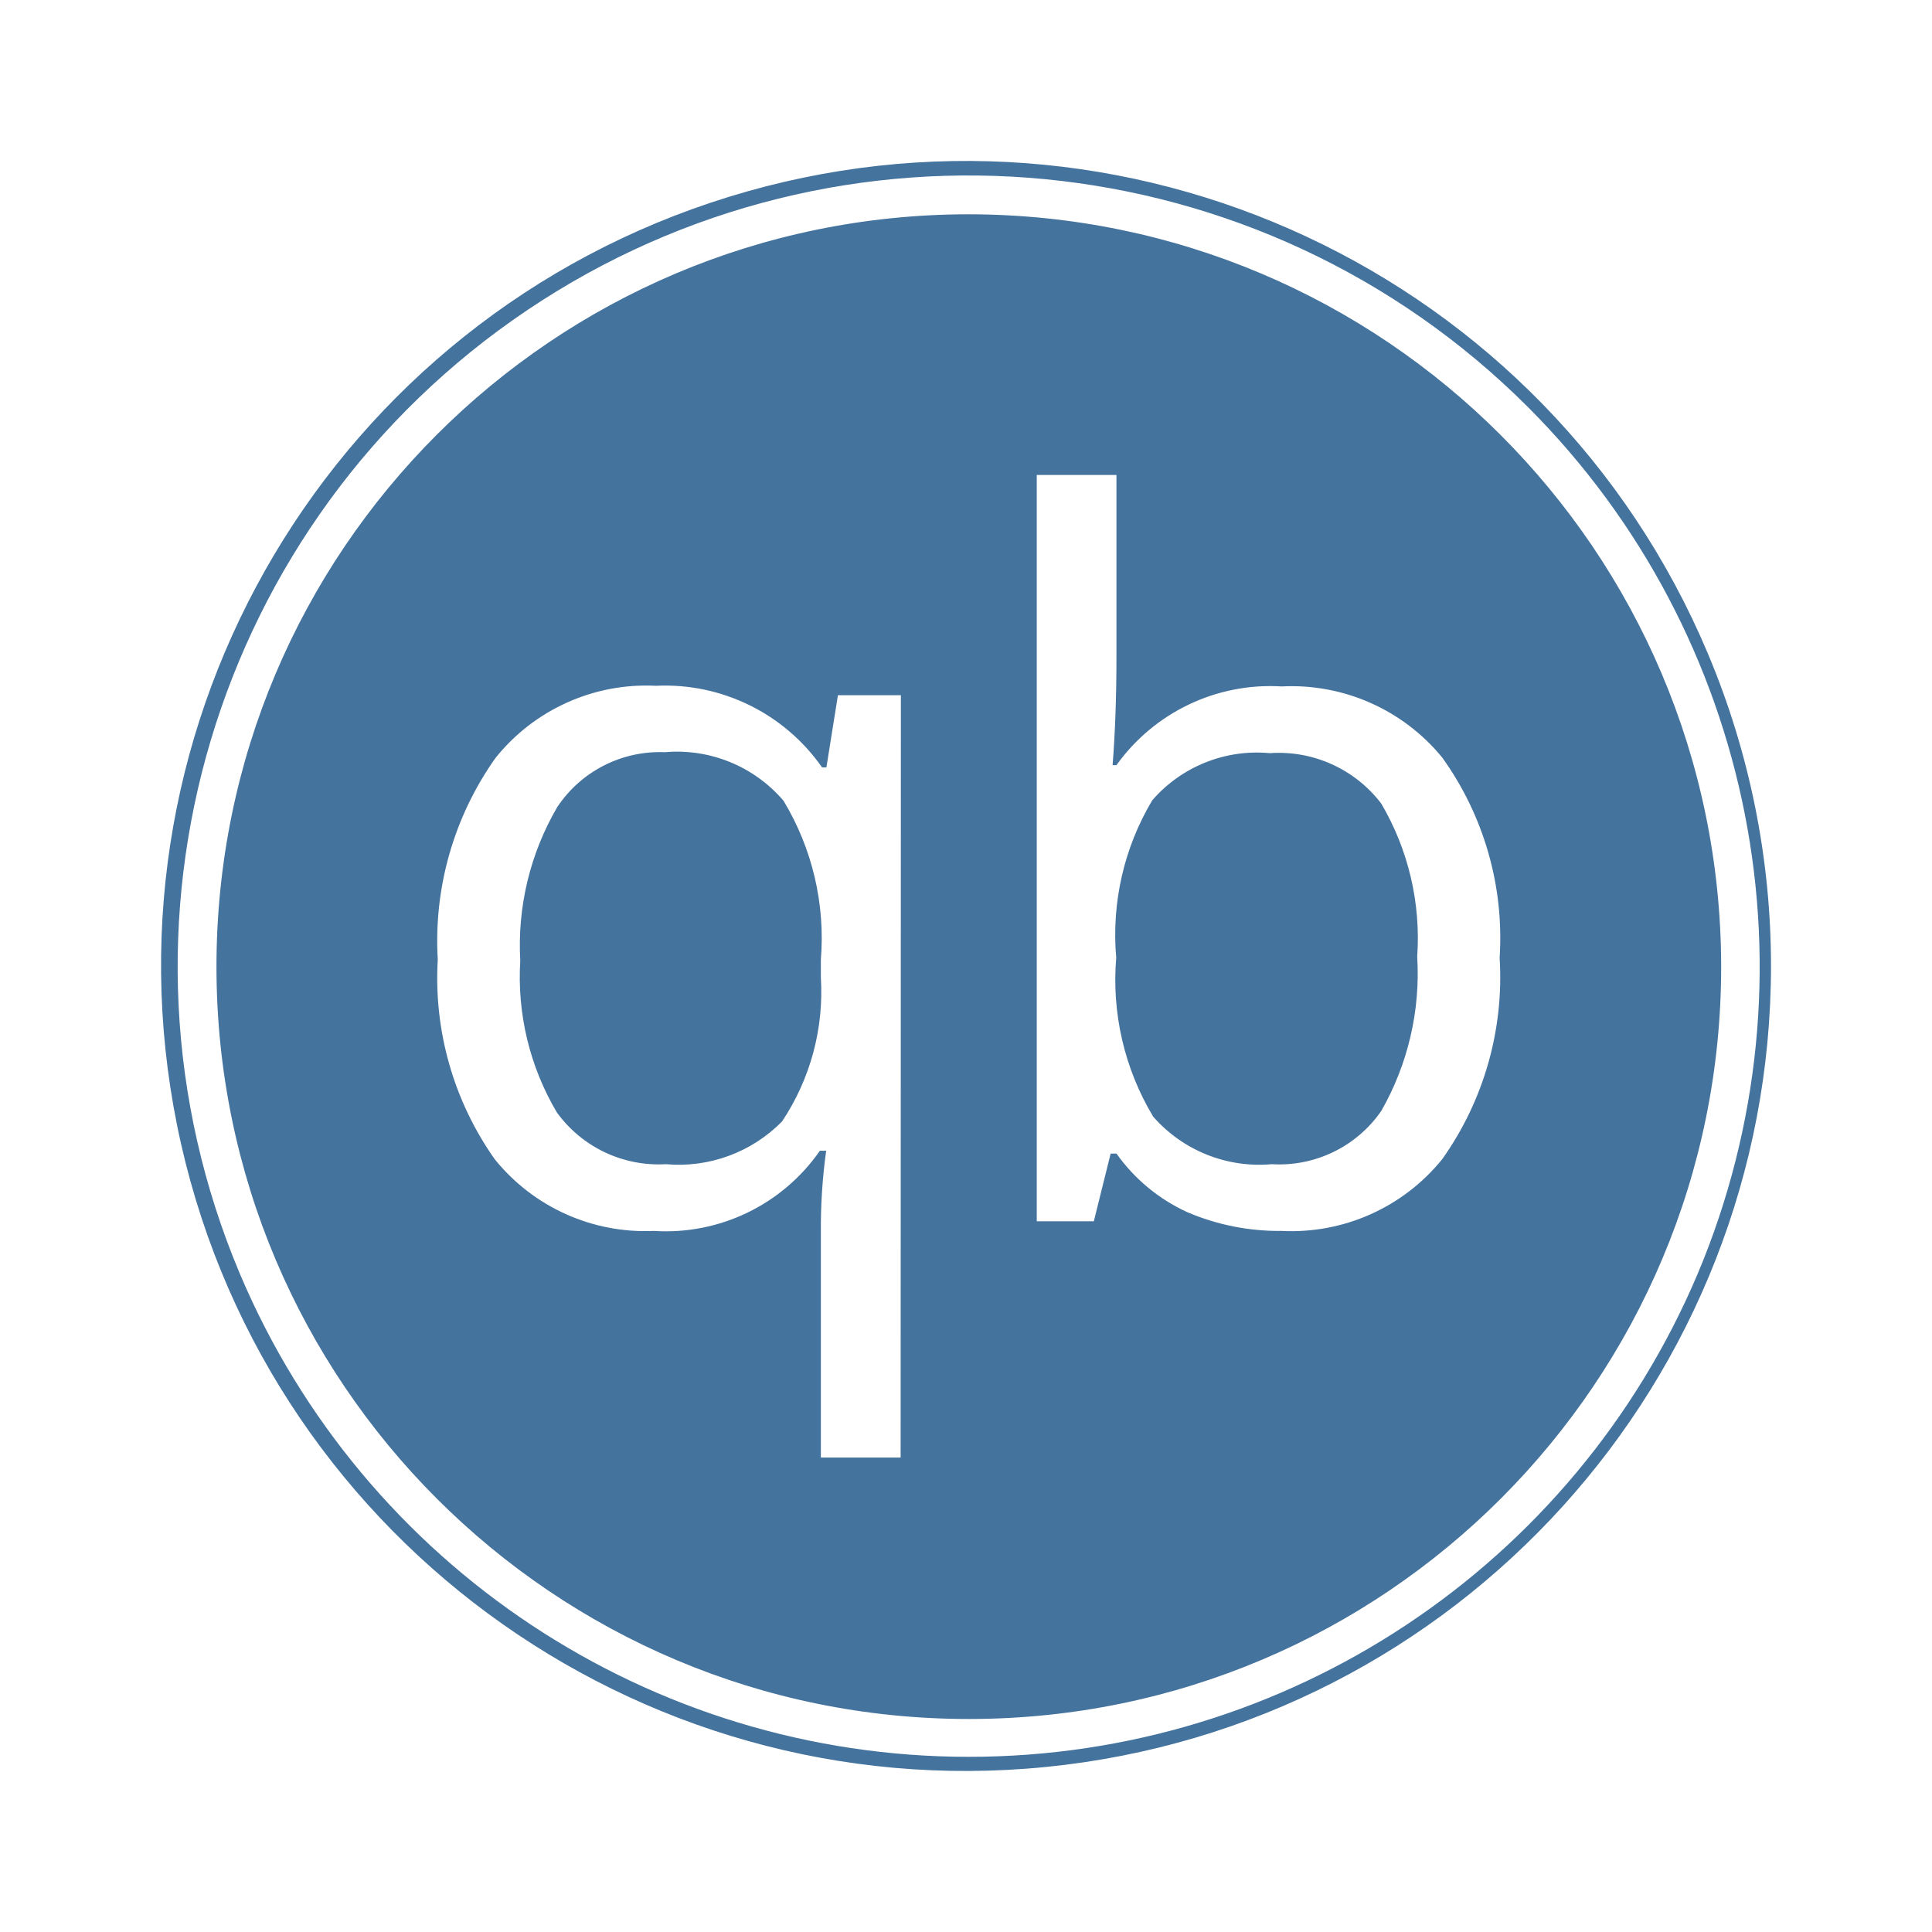
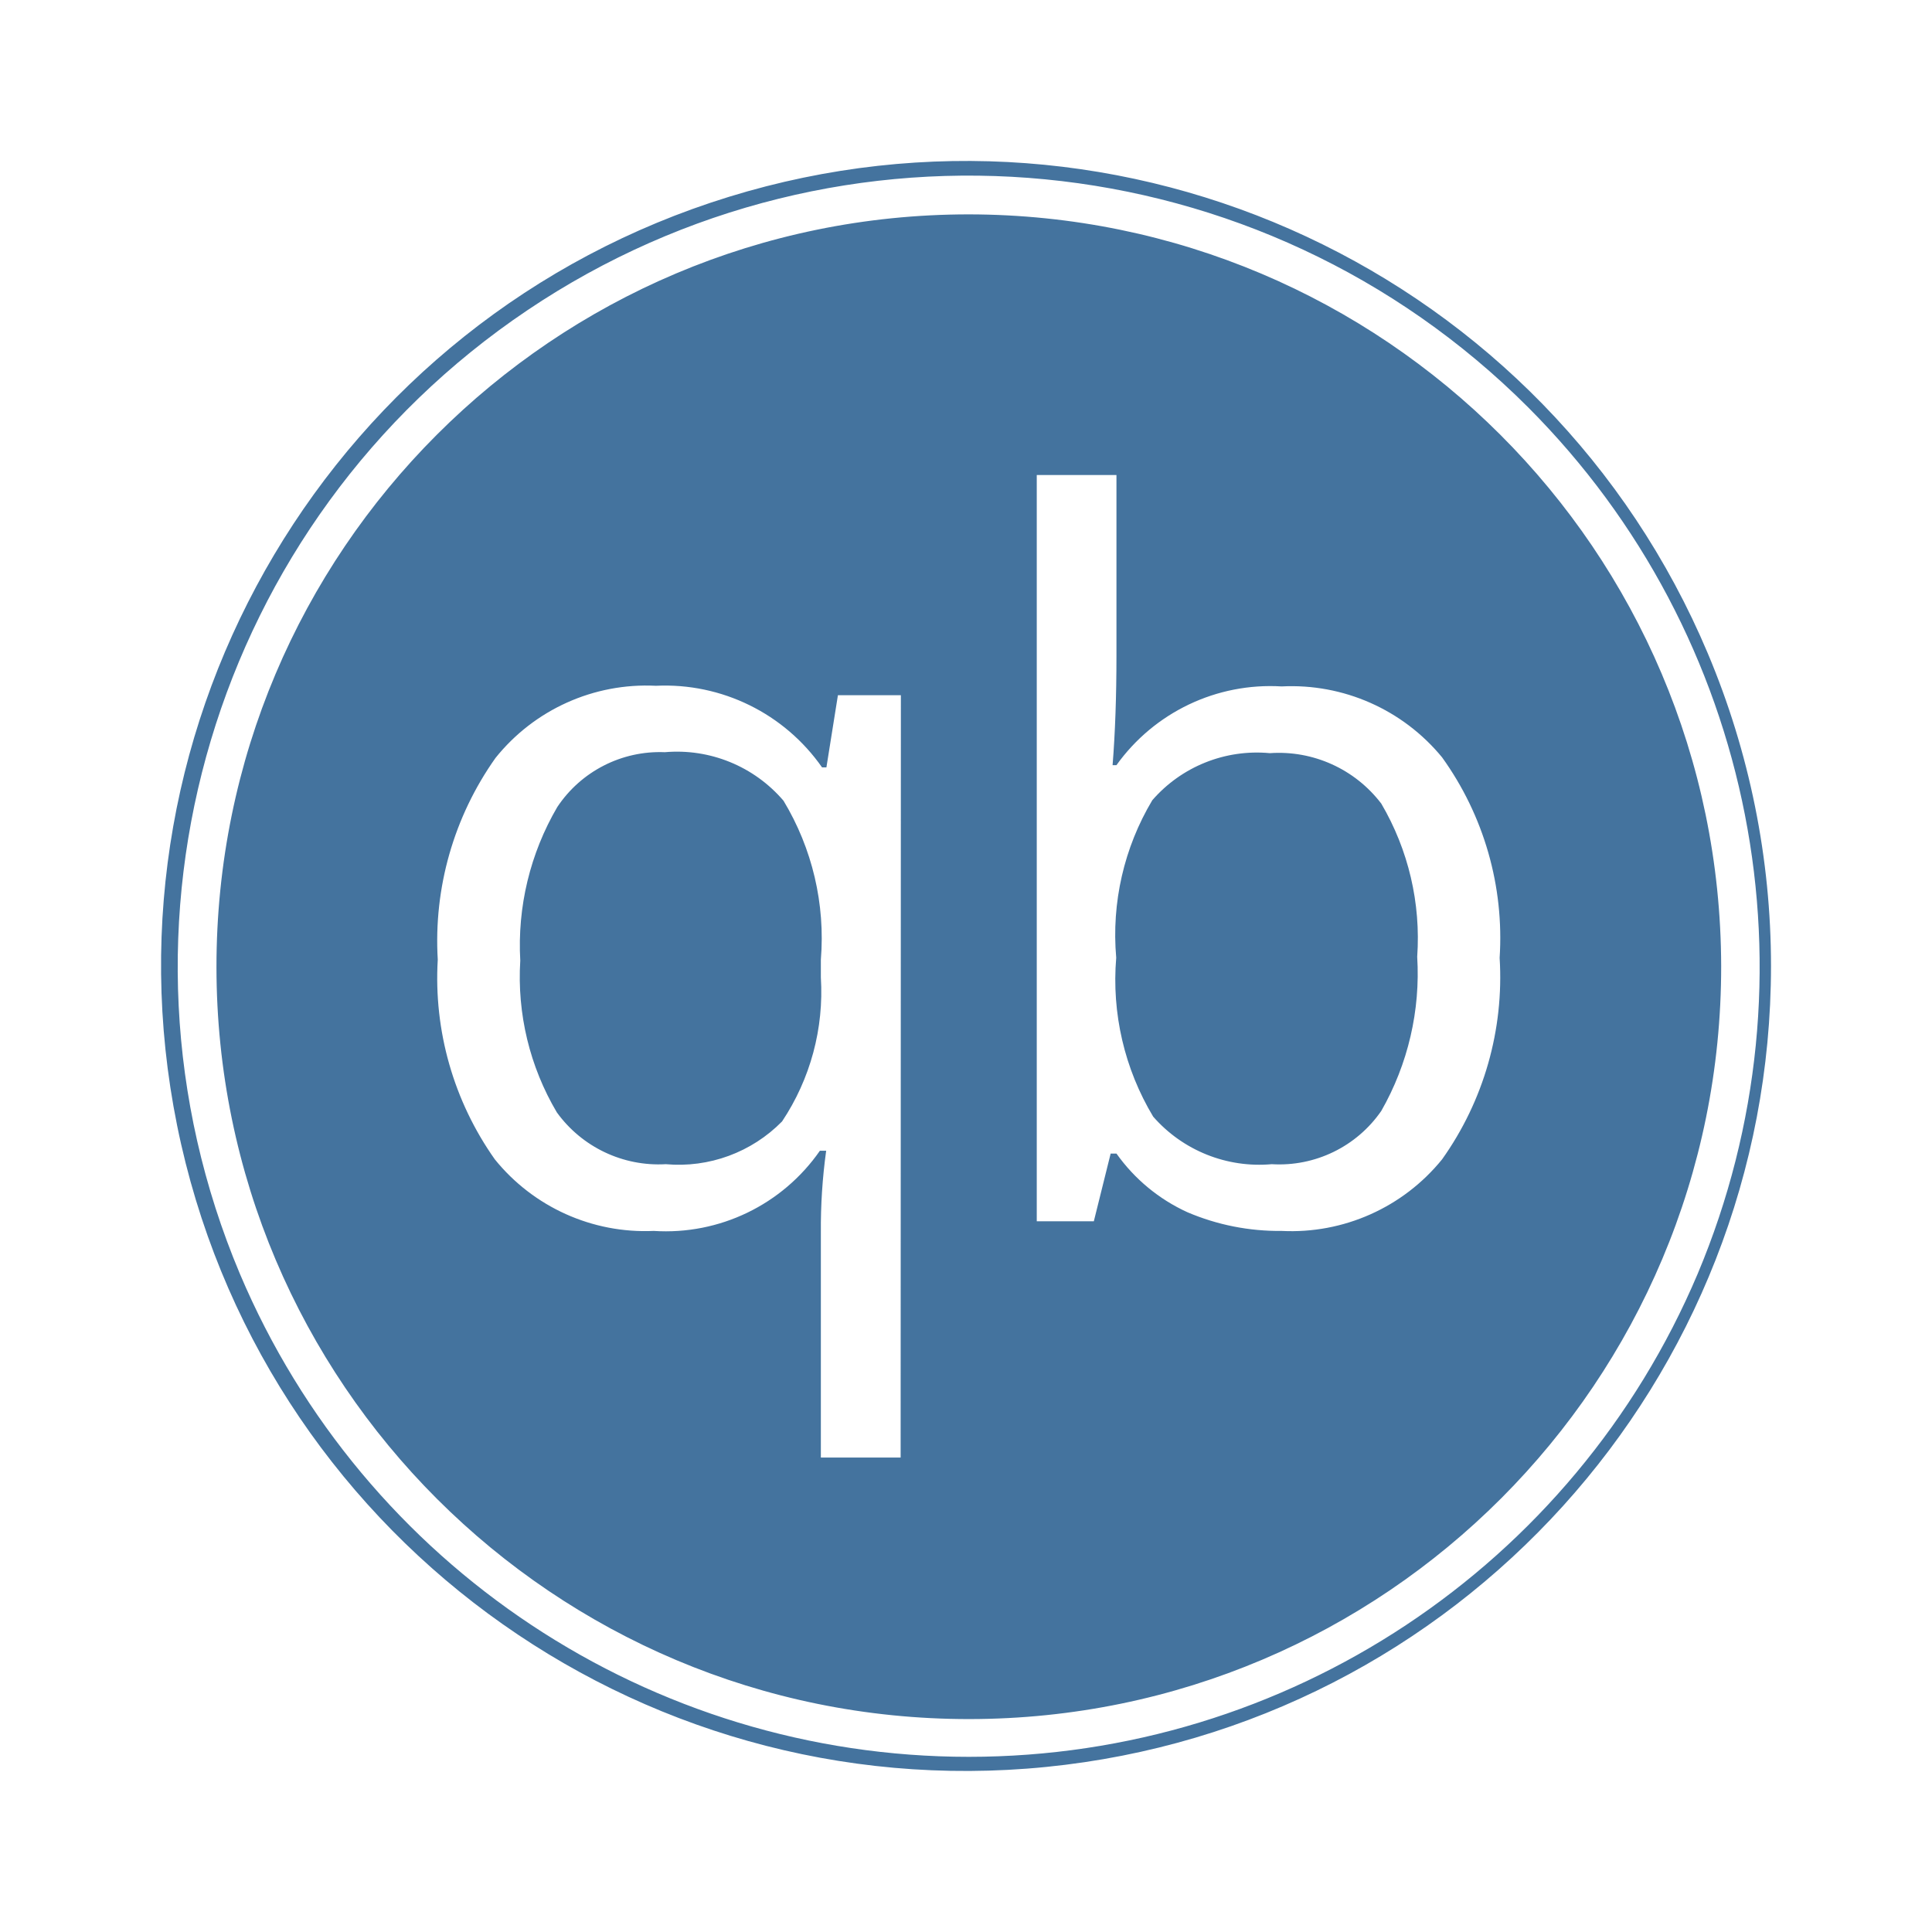
<svg xmlns="http://www.w3.org/2000/svg" viewBox="0 0 24 24">
-   <path fill="#44739e" d="M12.035 2.662a9.346 9.346 0 1 0 9.346 9.337 9.357 9.357 0 0 0-9.346-9.337m-.847 15.444h-.991v-2.797a7 7 0 0 1 .066-1.014h-.078a2.33 2.33 0 0 1-2.064.996 2.4 2.4 0 0 1-1.974-.889 3.9 3.9 0 0 1-.709-2.481 3.93 3.93 0 0 1 .717-2.505 2.4 2.4 0 0 1 1.993-.897 2.38 2.38 0 0 1 2.064 1.014h.054l.143-.897h.782Zm6.726-3.704a2.41 2.41 0 0 1-1.993.889 2.9 2.9 0 0 1-1.17-.232 2.2 2.2 0 0 1-.882-.729h-.072l-.209.841h-.709V5.9h.99v2.245q0 .759-.048 1.36h.048a2.35 2.35 0 0 1 2.052-.978 2.42 2.42 0 0 1 1.993.881 3.84 3.84 0 0 1 .715 2.491 3.9 3.9 0 0 1-.715 2.503m3.302-6.283a9.999 9.999 0 1 0 .784 3.88 10 10 0 0 0-.784-3.88m-.127 7.705a9.832 9.832 0 0 1-18.109 0A9.826 9.826 0 0 1 18.983 5.059a9.835 9.835 0 0 1 2.106 10.765m-12.83-6.48a1.53 1.53 0 0 0-1.336.681 3.4 3.4 0 0 0-.46 1.908 3.3 3.3 0 0 0 .454 1.885 1.56 1.56 0 0 0 1.354.644 1.8 1.8 0 0 0 1.444-.531 2.9 2.9 0 0 0 .482-1.789v-.221a3.3 3.3 0 0 0-.464-1.974 1.74 1.74 0 0 0-1.474-.603m7.515.012a1.72 1.72 0 0 0-1.46.585 3.26 3.26 0 0 0-.448 1.956 3.3 3.3 0 0 0 .459 1.974 1.75 1.75 0 0 0 1.473.591 1.54 1.54 0 0 0 1.361-.662 3.44 3.44 0 0 0 .446-1.915 3.3 3.3 0 0 0-.446-1.902 1.6 1.6 0 0 0-1.385-.627" />
+   <path fill="#44739e" d="M12.035 2.663a9.346 9.346 0 1 0 9.346 9.336 9.357 9.357 0 0 0-9.346-9.336m-.847 15.443h-.991v-2.797a7 7 0 0 1 .066-1.014h-.078a2.33 2.33 0 0 1-2.064.996 2.4 2.4 0 0 1-1.974-.889 3.9 3.9 0 0 1-.709-2.481 3.93 3.93 0 0 1 .717-2.505 2.4 2.4 0 0 1 1.993-.897 2.38 2.38 0 0 1 2.064 1.014h.054l.143-.897h.782Zm6.726-3.704a2.41 2.41 0 0 1-1.993.889 2.9 2.9 0 0 1-1.17-.232 2.2 2.2 0 0 1-.882-.729h-.072l-.209.841h-.709v-9.27h.99v2.244q0 .759-.048 1.36h.048a2.35 2.35 0 0 1 2.052-.978 2.42 2.42 0 0 1 1.993.881 3.84 3.84 0 0 1 .715 2.491 3.9 3.9 0 0 1-.715 2.503m3.302-6.283a9.999 9.999 0 1 0 .784 3.88 10 10 0 0 0-.784-3.88m-.127 7.705a9.832 9.832 0 0 1-18.109 0A9.826 9.826 0 0 1 18.983 5.06a9.835 9.835 0 0 1 2.106 10.764m-12.83-6.48a1.53 1.53 0 0 0-1.336.681 3.4 3.4 0 0 0-.46 1.908 3.3 3.3 0 0 0 .454 1.885 1.56 1.56 0 0 0 1.354.644 1.8 1.8 0 0 0 1.444-.531 2.9 2.9 0 0 0 .482-1.789v-.221a3.3 3.3 0 0 0-.464-1.974 1.74 1.74 0 0 0-1.474-.603m7.515.012a1.72 1.72 0 0 0-1.46.585 3.26 3.26 0 0 0-.448 1.956 3.3 3.3 0 0 0 .459 1.974 1.75 1.75 0 0 0 1.473.591 1.54 1.54 0 0 0 1.361-.662 3.44 3.44 0 0 0 .446-1.915 3.3 3.3 0 0 0-.446-1.902 1.6 1.6 0 0 0-1.385-.627" />
</svg>
